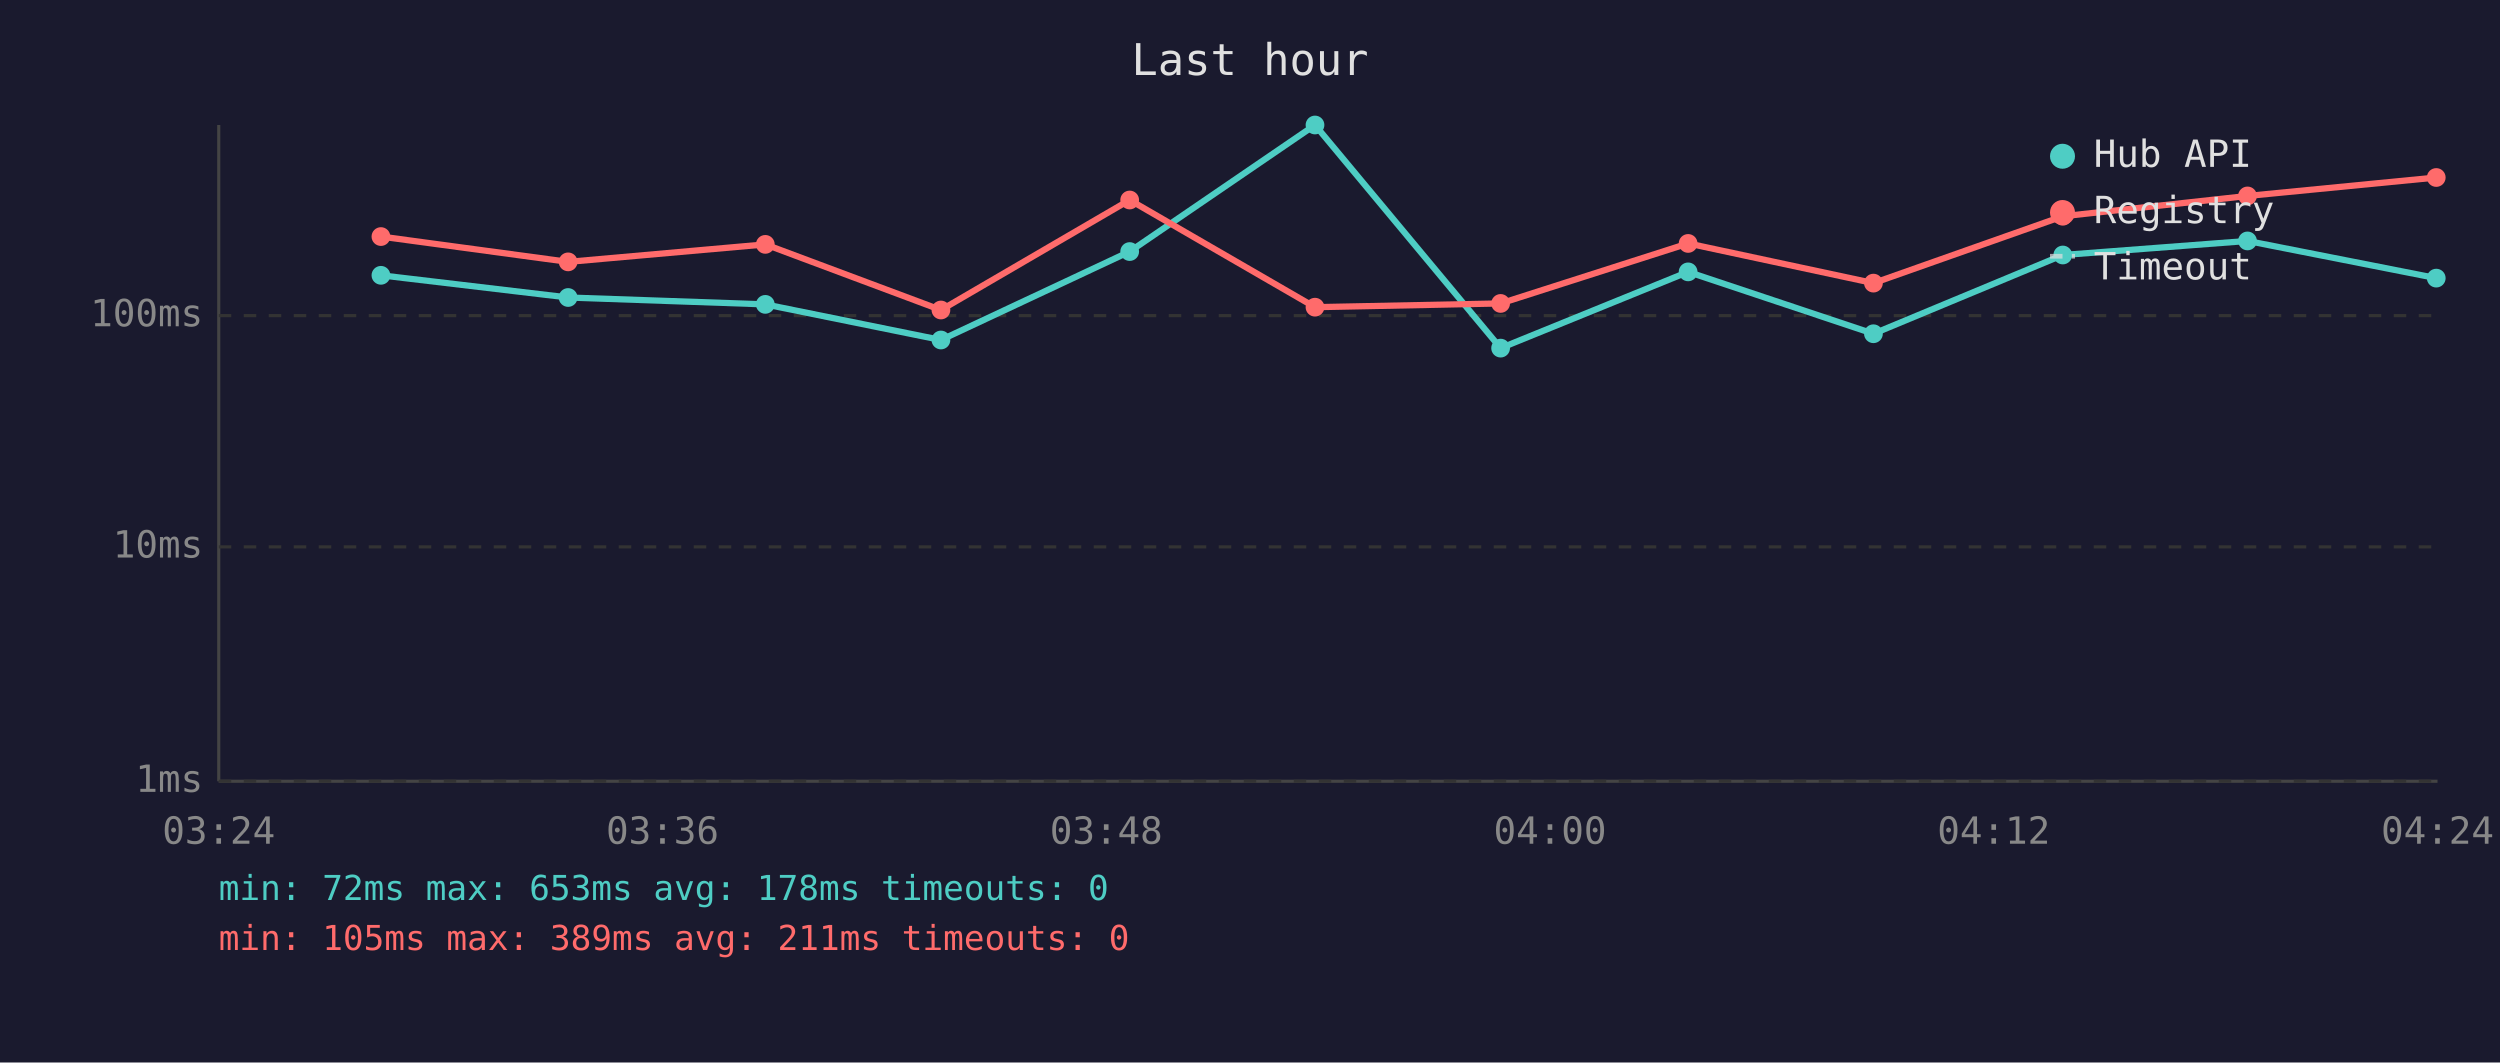
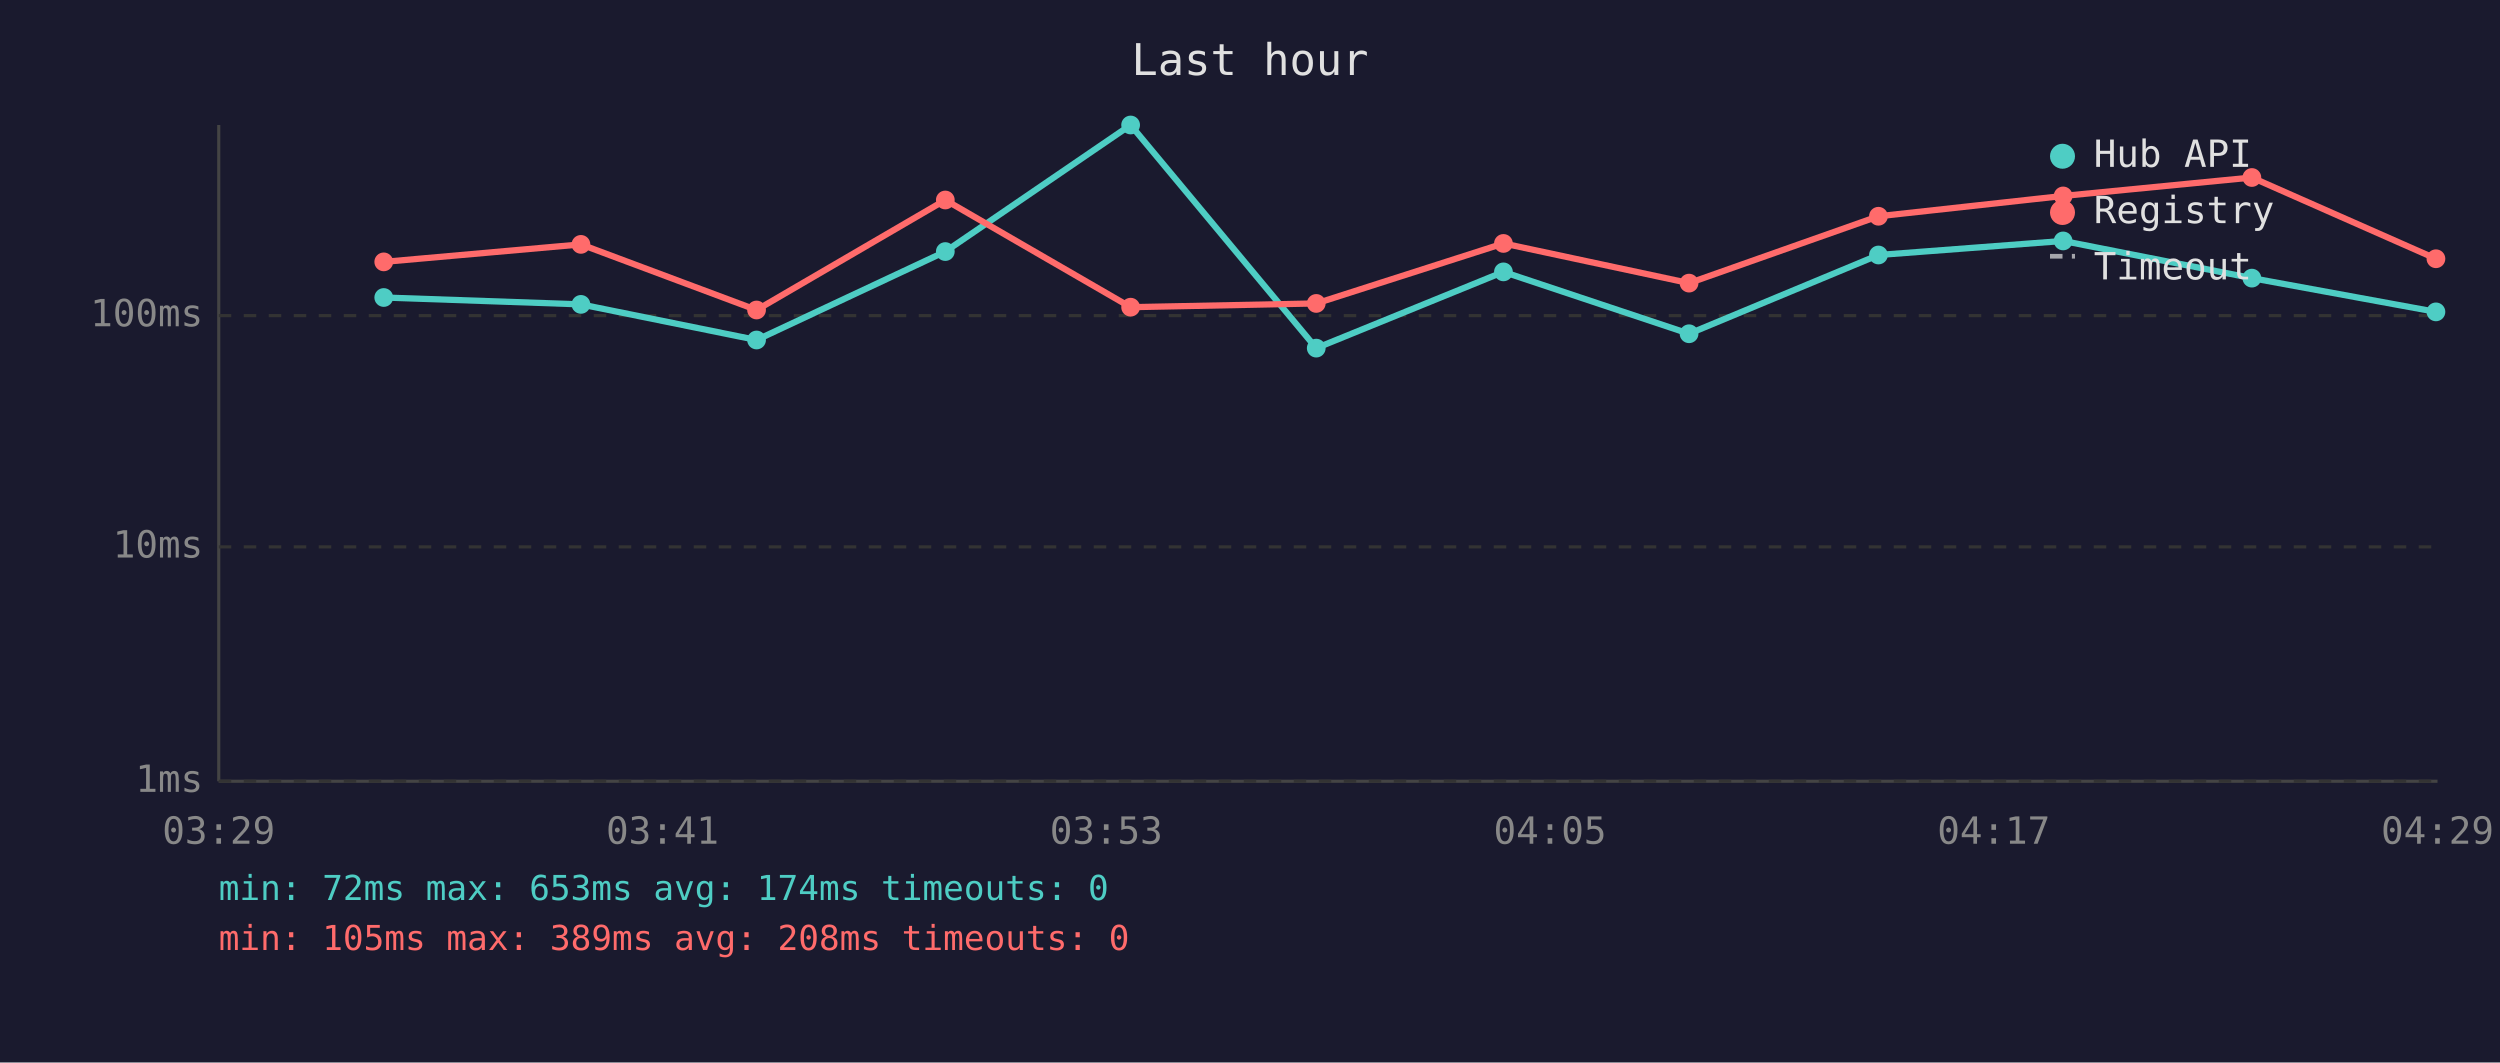
<svg xmlns="http://www.w3.org/2000/svg" viewBox="0 0 800 340" font-family="monospace" font-size="12">
  <rect width="800" height="340" fill="#1a1a2e" />
  <text x="400" y="24" fill="#e0e0e0" font-size="14" text-anchor="middle">Last hour</text>
  <line x1="70" y1="40" x2="70" y2="250" stroke="#444" stroke-width="1" />
  <line x1="70" y1="250" x2="780" y2="250" stroke="#444" stroke-width="1" />
  <line x1="70" y1="250" x2="780" y2="250" stroke="#333" stroke-width="1" stroke-dasharray="4" />
  <text x="65" y="250" fill="#888" text-anchor="end" dominant-baseline="middle">1ms</text>
  <line x1="70" y1="175" x2="780" y2="175" stroke="#333" stroke-width="1" stroke-dasharray="4" />
  <text x="65" y="175" fill="#888" text-anchor="end" dominant-baseline="middle">10ms</text>
  <line x1="70" y1="101" x2="780" y2="101" stroke="#333" stroke-width="1" stroke-dasharray="4" />
  <text x="65" y="101" fill="#888" text-anchor="end" dominant-baseline="middle">100ms</text>
-   <text x="70" y="270" fill="#888" text-anchor="middle">03:24</text>
-   <text x="212" y="270" fill="#888" text-anchor="middle">03:36</text>
-   <text x="354" y="270" fill="#888" text-anchor="middle">03:48</text>
-   <text x="496" y="270" fill="#888" text-anchor="middle">04:00</text>
-   <text x="638" y="270" fill="#888" text-anchor="middle">04:12</text>
-   <text x="780" y="270" fill="#888" text-anchor="middle">04:24</text>
-   <polyline points="121.9,88.1 181.8,95.2 244.9,97.4 301.1,108.8 361.5,80.5 420.8,40.0 480.2,111.4 540.2,87.0 599.5,106.8 660.1,81.6 719.2,77.1 779.6,89.0" fill="none" stroke="#4ecdc4" stroke-width="2" opacity="1" />
-   <circle cx="121.9" cy="88.1" r="3" fill="#4ecdc4" />
-   <circle cx="181.8" cy="95.2" r="3" fill="#4ecdc4" />
-   <circle cx="244.9" cy="97.4" r="3" fill="#4ecdc4" />
-   <circle cx="301.1" cy="108.8" r="3" fill="#4ecdc4" />
-   <circle cx="361.5" cy="80.5" r="3" fill="#4ecdc4" />
-   <circle cx="420.8" cy="40.0" r="3" fill="#4ecdc4" />
-   <circle cx="480.2" cy="111.4" r="3" fill="#4ecdc4" />
-   <circle cx="540.2" cy="87.0" r="3" fill="#4ecdc4" />
-   <circle cx="599.5" cy="106.8" r="3" fill="#4ecdc4" />
-   <circle cx="660.1" cy="81.6" r="3" fill="#4ecdc4" />
-   <circle cx="719.2" cy="77.1" r="3" fill="#4ecdc4" />
-   <circle cx="779.6" cy="89.0" r="3" fill="#4ecdc4" />
-   <polyline points="121.9,75.7 181.8,83.8 244.9,78.2 301.1,99.2 361.5,64.0 420.8,98.3 480.2,97.1 540.2,77.9 599.5,90.6 660.1,69.2 719.2,62.7 779.6,56.8" fill="none" stroke="#ff6b6b" stroke-width="2" opacity="1" />
-   <circle cx="121.9" cy="75.7" r="3" fill="#ff6b6b" />
-   <circle cx="181.8" cy="83.8" r="3" fill="#ff6b6b" />
-   <circle cx="244.9" cy="78.2" r="3" fill="#ff6b6b" />
-   <circle cx="301.1" cy="99.2" r="3" fill="#ff6b6b" />
-   <circle cx="361.5" cy="64.0" r="3" fill="#ff6b6b" />
-   <circle cx="420.8" cy="98.3" r="3" fill="#ff6b6b" />
-   <circle cx="480.2" cy="97.1" r="3" fill="#ff6b6b" />
-   <circle cx="540.2" cy="77.9" r="3" fill="#ff6b6b" />
-   <circle cx="599.5" cy="90.6" r="3" fill="#ff6b6b" />
-   <circle cx="660.1" cy="69.2" r="3" fill="#ff6b6b" />
-   <circle cx="719.2" cy="62.7" r="3" fill="#ff6b6b" />
-   <circle cx="779.6" cy="56.8" r="3" fill="#ff6b6b" />
+   <text x="70" y="270" fill="#888" text-anchor="middle">03:29</text>
+   <text x="212" y="270" fill="#888" text-anchor="middle">03:41</text>
+   <text x="354" y="270" fill="#888" text-anchor="middle">03:53</text>
+   <text x="496" y="270" fill="#888" text-anchor="middle">04:05</text>
+   <text x="638" y="270" fill="#888" text-anchor="middle">04:17</text>
+   <text x="780" y="270" fill="#888" text-anchor="middle">04:29</text>
+   <polyline points="122.8,95.2 185.9,97.4 242.1,108.8 302.5,80.5 361.8,40.0 421.2,111.4 481.1,87.0 540.5,106.8 601.1,81.6 660.2,77.1 720.6,89.0 779.5,99.8" fill="none" stroke="#4ecdc4" stroke-width="2" opacity="1" />
+   <circle cx="122.8" cy="95.2" r="3" fill="#4ecdc4" />
+   <circle cx="185.9" cy="97.4" r="3" fill="#4ecdc4" />
+   <circle cx="242.1" cy="108.8" r="3" fill="#4ecdc4" />
+   <circle cx="302.5" cy="80.5" r="3" fill="#4ecdc4" />
+   <circle cx="361.8" cy="40.0" r="3" fill="#4ecdc4" />
+   <circle cx="421.2" cy="111.4" r="3" fill="#4ecdc4" />
+   <circle cx="481.1" cy="87.0" r="3" fill="#4ecdc4" />
+   <circle cx="540.5" cy="106.8" r="3" fill="#4ecdc4" />
+   <circle cx="601.1" cy="81.6" r="3" fill="#4ecdc4" />
+   <circle cx="660.2" cy="77.1" r="3" fill="#4ecdc4" />
+   <circle cx="720.6" cy="89.0" r="3" fill="#4ecdc4" />
+   <circle cx="779.5" cy="99.8" r="3" fill="#4ecdc4" />
+   <polyline points="122.8,83.8 185.9,78.2 242.1,99.2 302.5,64.0 361.8,98.3 421.2,97.1 481.1,77.9 540.5,90.6 601.1,69.2 660.2,62.7 720.6,56.8 779.5,82.8" fill="none" stroke="#ff6b6b" stroke-width="2" opacity="1" />
+   <circle cx="122.8" cy="83.8" r="3" fill="#ff6b6b" />
+   <circle cx="185.9" cy="78.2" r="3" fill="#ff6b6b" />
+   <circle cx="242.1" cy="99.2" r="3" fill="#ff6b6b" />
+   <circle cx="302.5" cy="64.0" r="3" fill="#ff6b6b" />
+   <circle cx="361.8" cy="98.3" r="3" fill="#ff6b6b" />
+   <circle cx="421.2" cy="97.1" r="3" fill="#ff6b6b" />
+   <circle cx="481.1" cy="77.9" r="3" fill="#ff6b6b" />
+   <circle cx="540.5" cy="90.6" r="3" fill="#ff6b6b" />
+   <circle cx="601.1" cy="69.2" r="3" fill="#ff6b6b" />
+   <circle cx="660.2" cy="62.7" r="3" fill="#ff6b6b" />
+   <circle cx="720.6" cy="56.8" r="3" fill="#ff6b6b" />
+   <circle cx="779.5" cy="82.8" r="3" fill="#ff6b6b" />
  <circle cx="660" cy="50" r="4" fill="#4ecdc4" />
  <text x="670" y="50" fill="#e0e0e0" dominant-baseline="middle">Hub API</text>
  <circle cx="660" cy="68" r="4" fill="#ff6b6b" />
  <text x="670" y="68" fill="#e0e0e0" dominant-baseline="middle">Registry</text>
  <line x1="656" y1="82" x2="664" y2="82" stroke="#e0e0e0" stroke-width="1.5" stroke-dasharray="4,3" opacity="0.7" />
  <text x="670" y="86" fill="#e0e0e0" dominant-baseline="middle">Timeout</text>
-   <text x="70" y="288" fill="#4ecdc4" font-size="11">min: 72ms  max: 653ms  avg: 178ms  timeouts: 0</text>
-   <text x="70" y="304" fill="#ff6b6b" font-size="11">min: 105ms  max: 389ms  avg: 211ms  timeouts: 0</text>
+   <text x="70" y="288" fill="#4ecdc4" font-size="11">min: 72ms  max: 653ms  avg: 174ms  timeouts: 0</text>
+   <text x="70" y="304" fill="#ff6b6b" font-size="11">min: 105ms  max: 389ms  avg: 208ms  timeouts: 0</text>
</svg>
